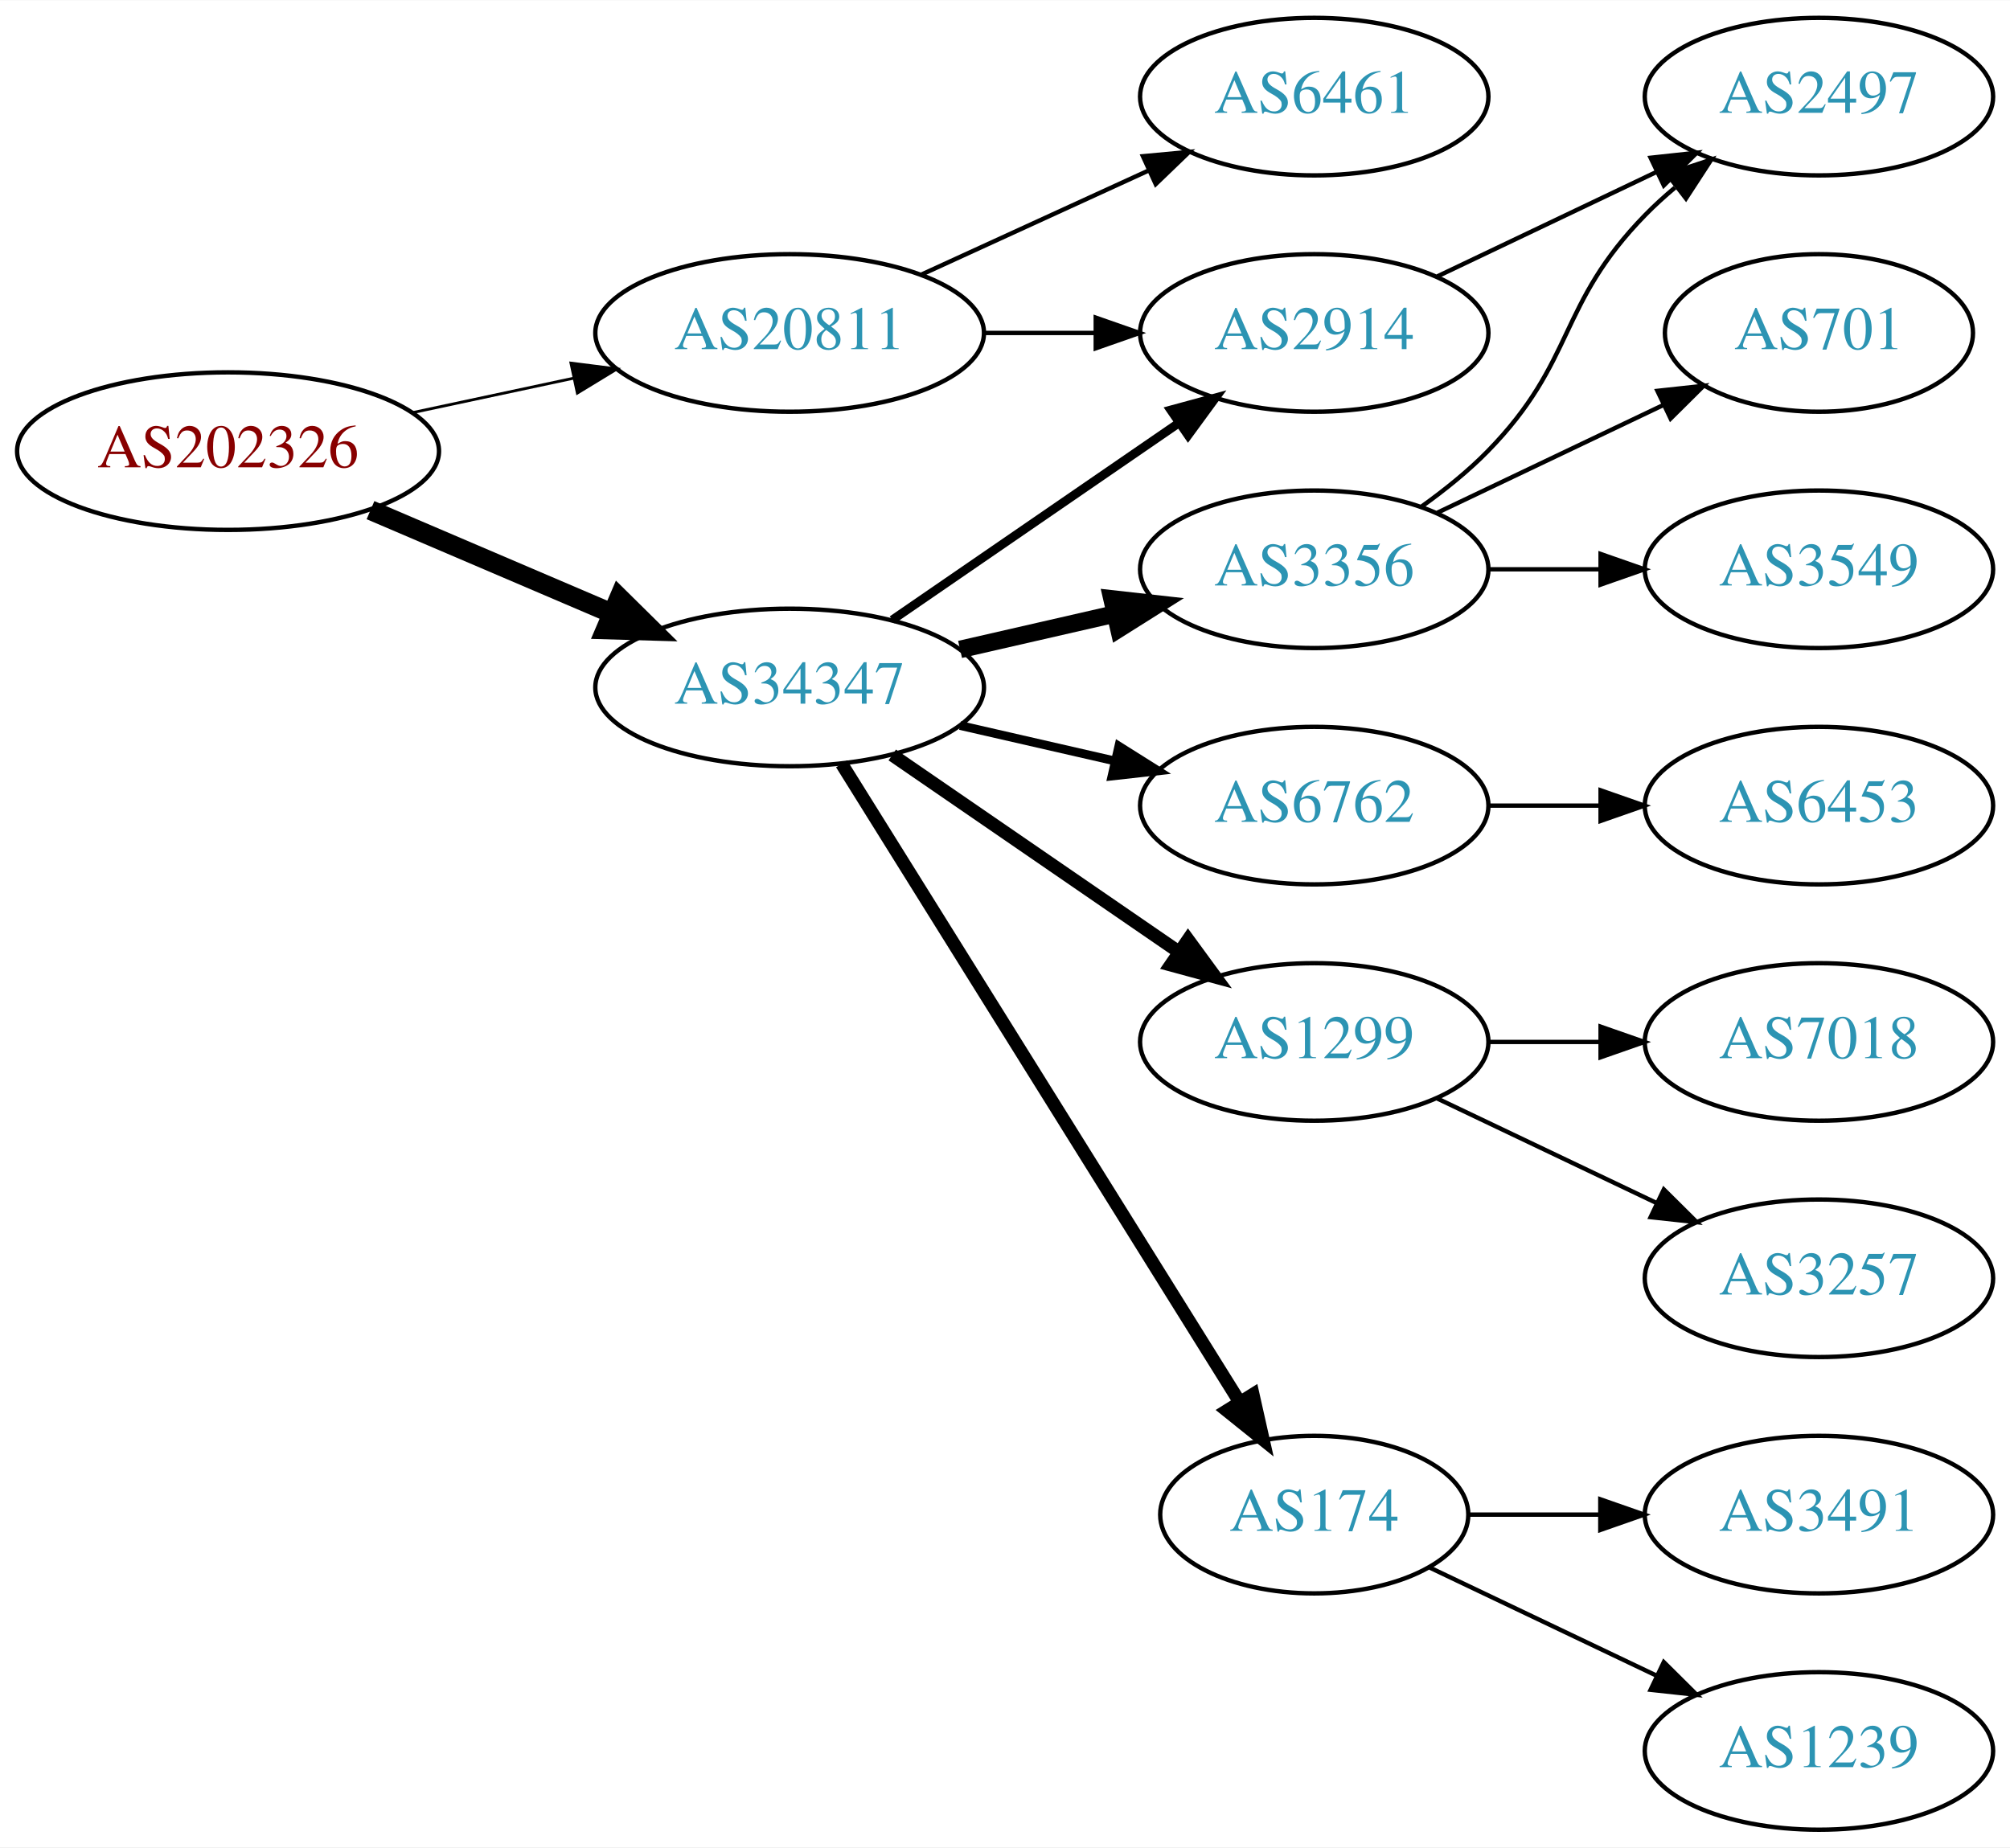
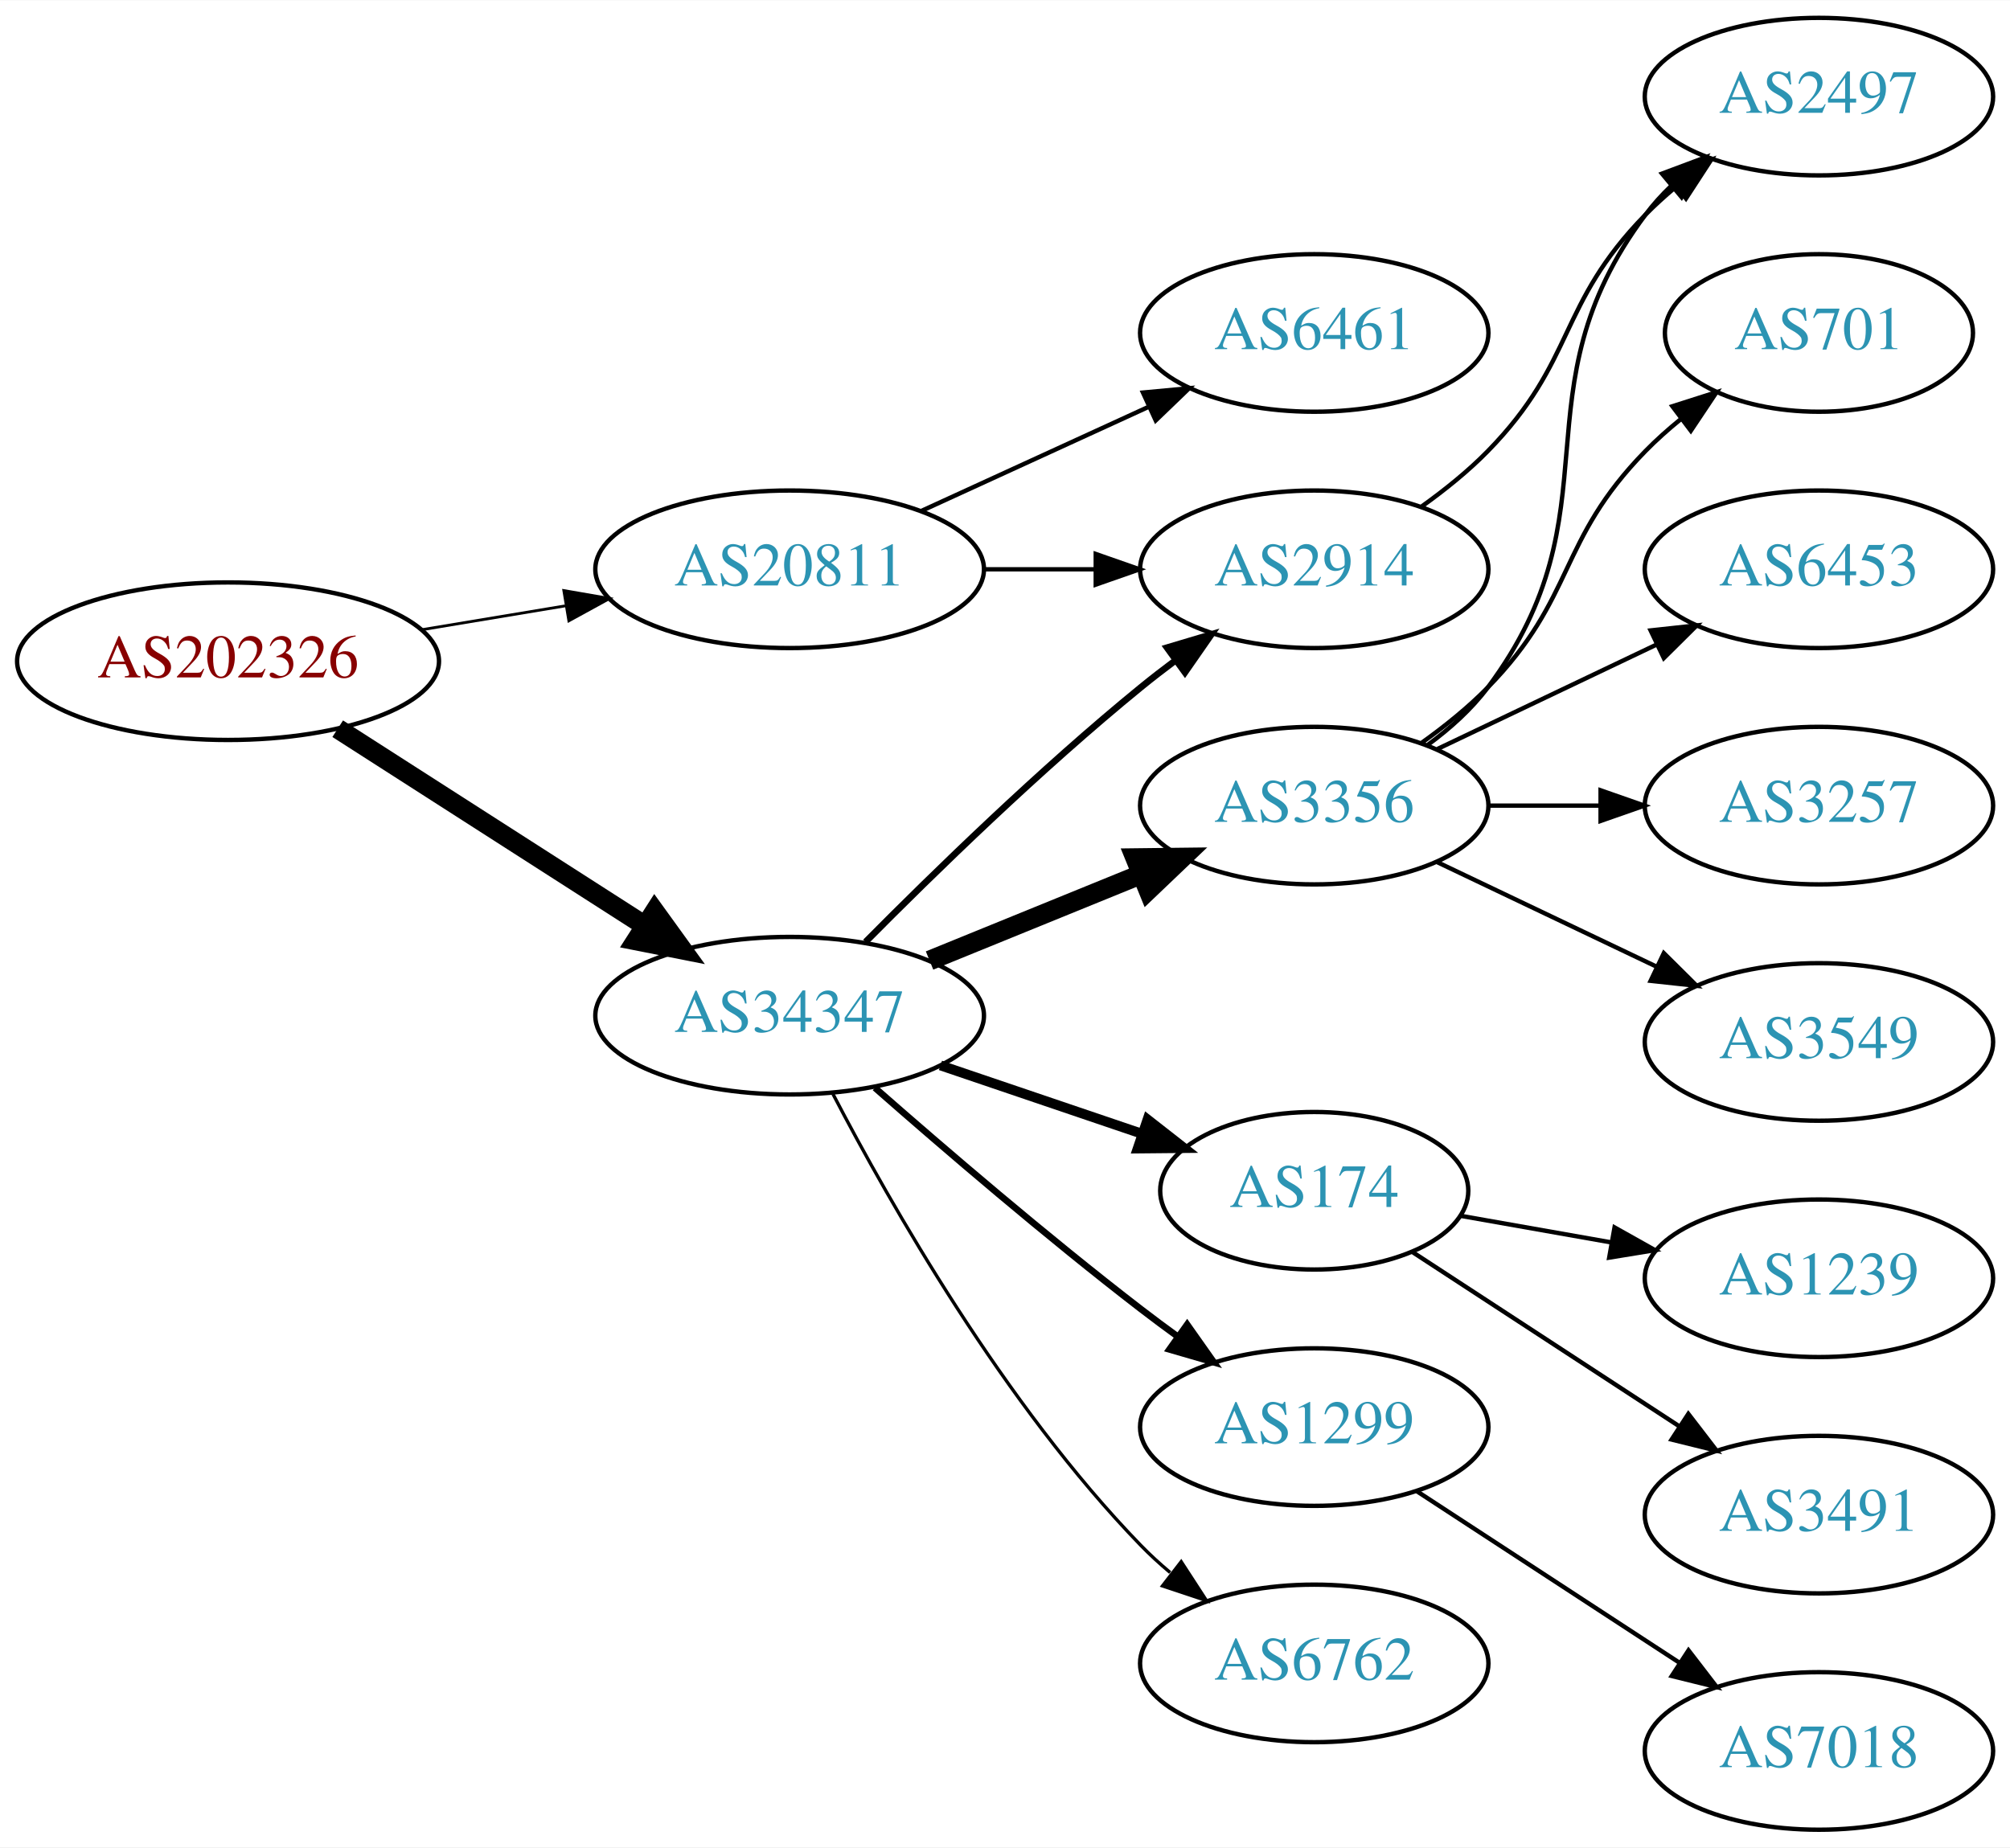
<svg xmlns="http://www.w3.org/2000/svg" xmlns:xlink="http://www.w3.org/1999/xlink" width="459pt" height="422pt" viewBox="0.00 0.00 459.17 422.00">
  <g id="graph0" class="graph" transform="scale(1 1) rotate(0) translate(4 418)">
    <polygon fill="white" stroke="none" points="-4,4 -4,-418 455.17,-418 455.17,4 -4,4" />
    <g id="node1" class="node">
      <g id="a_node1">
        <a xlink:href="/asn/202326" xlink:title="AS202326 ~ odissea [AT]">
-           <ellipse fill="#ffffff" stroke="black" cx="48.096" cy="-315" rx="48.192" ry="18" />
-           <text text-anchor="middle" x="48.096" y="-311.3" font-family="Times,serif" font-size="14.00" fill="#880000">AS202326</text>
+           <ellipse fill="#ffffff" stroke="black" cx="48.096" cy="-267" rx="48.192" ry="18" />
+           <text text-anchor="middle" x="48.096" y="-263.3" font-family="Times,serif" font-size="14.00" fill="#880000">AS202326</text>
        </a>
      </g>
    </g>
    <g id="node2" class="node">
      <g id="a_node2">
        <a xlink:href="/asn/20811" xlink:title="AS20811 ~ Brennercom S.p.A. [IT]">
-           <ellipse fill="#ffffff" stroke="black" cx="176.388" cy="-342" rx="44.393" ry="18" />
-           <text text-anchor="middle" x="176.388" y="-338.3" font-family="Times,serif" font-size="14.00" fill="#2c94b3">AS20811</text>
+           <ellipse fill="#ffffff" stroke="black" cx="176.388" cy="-288" rx="44.393" ry="18" />
+           <text text-anchor="middle" x="176.388" y="-284.3" font-family="Times,serif" font-size="14.00" fill="#2c94b3">AS20811</text>
        </a>
      </g>
    </g>
    <g id="edge1" class="edge">
-       <path fill="none" stroke="black" stroke-width="0.643" d="M90.448,-323.841C102.138,-326.34 114.964,-329.082 127.027,-331.661" />
-       <polygon fill="black" stroke="black" stroke-width="0.643" points="126.428,-335.112 136.939,-333.78 127.891,-328.267 126.428,-335.112" />
+       <path fill="none" stroke="black" stroke-width="0.643" d="M92.558,-274.227C103.048,-275.971 114.343,-277.849 125.116,-279.641" />
+       <polygon fill="black" stroke="black" stroke-width="0.643" points="124.802,-283.137 135.241,-281.324 125.951,-276.231 124.802,-283.137" />
    </g>
    <g id="node3" class="node">
      <g id="a_node3">
        <a xlink:href="/asn/34347" xlink:title="AS34347 ~ Stadtwerke Hall in Tirol GmbH [AT]">
-           <ellipse fill="#ffffff" stroke="black" cx="176.388" cy="-261" rx="44.393" ry="18" />
-           <text text-anchor="middle" x="176.388" y="-257.3" font-family="Times,serif" font-size="14.00" fill="#2c94b3">AS34347</text>
+           <ellipse fill="#ffffff" stroke="black" cx="176.388" cy="-186" rx="44.393" ry="18" />
+           <text text-anchor="middle" x="176.388" y="-182.3" font-family="Times,serif" font-size="14.00" fill="#2c94b3">AS34347</text>
        </a>
      </g>
    </g>
    <g id="edge2" class="edge">
-       <path fill="none" stroke="black" stroke-width="4.5" d="M80.639,-301.513C97.283,-294.396 117.873,-285.592 135.604,-278.011" />
-       <polygon fill="black" stroke="black" stroke-width="4.5" points="137.469,-281.495 145.116,-273.943 134.373,-274.255 137.469,-281.495" />
+       <path fill="none" stroke="black" stroke-width="4.5" d="M73.147,-251.574C93.024,-238.826 121.421,-220.613 143.246,-206.615" />
+       <polygon fill="black" stroke="black" stroke-width="4.5" points="145.561,-209.808 151.853,-201.095 141.31,-203.179 145.561,-209.808" />
    </g>
    <g id="node4" class="node">
      <g id="a_node4">
        <a xlink:href="/asn/2914" xlink:title="AS2914 ~ NTT America, Inc. [US]">
-           <ellipse fill="#ffffff" stroke="black" cx="296.23" cy="-342" rx="39.794" ry="18" />
-           <text text-anchor="middle" x="296.23" y="-338.3" font-family="Times,serif" font-size="14.00" fill="#2c94b3">AS2914</text>
+           <ellipse fill="#ffffff" stroke="black" cx="296.23" cy="-288" rx="39.794" ry="18" />
+           <text text-anchor="middle" x="296.23" y="-284.3" font-family="Times,serif" font-size="14.00" fill="#2c94b3">AS2914</text>
        </a>
      </g>
    </g>
    <g id="edge3" class="edge">
-       <path fill="none" stroke="black" d="M220.599,-342C228.911,-342 237.674,-342 246.156,-342" />
-       <polygon fill="black" stroke="black" points="246.315,-345.5 256.315,-342 246.315,-338.5 246.315,-345.5" />
+       <path fill="none" stroke="black" d="M220.599,-288C228.911,-288 237.674,-288 246.156,-288" />
+       <polygon fill="black" stroke="black" points="246.315,-291.5 256.315,-288 246.315,-284.5 246.315,-291.5" />
    </g>
    <g id="node5" class="node">
      <g id="a_node5">
        <a xlink:href="/asn/6461" xlink:title="AS6461 ~ Zayo Bandwidth [US]">
-           <ellipse fill="#ffffff" stroke="black" cx="296.23" cy="-396" rx="39.794" ry="18" />
-           <text text-anchor="middle" x="296.23" y="-392.3" font-family="Times,serif" font-size="14.00" fill="#2c94b3">AS6461</text>
+           <ellipse fill="#ffffff" stroke="black" cx="296.23" cy="-342" rx="39.794" ry="18" />
+           <text text-anchor="middle" x="296.23" y="-338.3" font-family="Times,serif" font-size="14.00" fill="#2c94b3">AS6461</text>
        </a>
      </g>
    </g>
    <g id="edge4" class="edge">
-       <path fill="none" stroke="black" d="M206.517,-355.348C222.128,-362.502 241.526,-371.391 258.198,-379.03" />
-       <polygon fill="black" stroke="black" points="257.101,-382.378 267.65,-383.362 260.017,-376.014 257.101,-382.378" />
-     </g>
-     <g id="edge8" class="edge">
-       <path fill="none" stroke="black" stroke-width="2" d="M199.83,-276.426C218.412,-289.198 244.972,-307.455 265.352,-321.463" />
-       <polygon fill="black" stroke="black" stroke-width="2" points="263.443,-324.398 273.666,-327.178 267.408,-318.629 263.443,-324.398" />
+       <path fill="none" stroke="black" d="M206.517,-301.348C222.128,-308.502 241.526,-317.391 258.198,-325.03" />
+       <polygon fill="black" stroke="black" points="257.101,-328.378 267.65,-329.362 260.017,-322.014 257.101,-328.378" />
+     </g>
+     <g id="edge7" class="edge">
+       <path fill="none" stroke="black" stroke-width="1.5" d="M193.719,-202.847C209.288,-218.566 233.688,-242.333 256.584,-261 259.121,-263.069 261.809,-265.15 264.539,-267.19" />
+       <polygon fill="black" stroke="black" stroke-width="1.5" points="262.59,-270.1 272.743,-273.129 266.695,-264.43 262.59,-270.1" />
    </g>
    <g id="node6" class="node">
      <g id="a_node6">
-         <a xlink:href="/asn/1299" xlink:title="AS1299 ~ Telia Carrier [EU]">
-           <ellipse fill="#ffffff" stroke="black" cx="296.23" cy="-180" rx="39.794" ry="18" />
-           <text text-anchor="middle" x="296.23" y="-176.3" font-family="Times,serif" font-size="14.00" fill="#2c94b3">AS1299</text>
+         <a xlink:href="/asn/3356" xlink:title="AS3356 ~ Level 3 Parent, LLC [US]">
+           <ellipse fill="#ffffff" stroke="black" cx="296.23" cy="-234" rx="39.794" ry="18" />
+           <text text-anchor="middle" x="296.23" y="-230.3" font-family="Times,serif" font-size="14.00" fill="#2c94b3">AS3356</text>
        </a>
      </g>
    </g>
    <g id="edge5" class="edge">
-       <path fill="none" stroke="black" stroke-width="3" d="M199.83,-245.574C218.412,-232.802 244.972,-214.545 265.352,-200.537" />
-       <polygon fill="black" stroke="black" stroke-width="3" points="267.408,-203.371 273.666,-194.822 263.443,-197.602 267.408,-203.371" />
+       <path fill="none" stroke="black" stroke-width="4.5" d="M208.349,-198.611C223.145,-204.638 241.003,-211.912 256.67,-218.294" />
+       <polygon fill="black" stroke="black" stroke-width="4.5" points="255.349,-222.007 266.096,-222.133 258.32,-214.714 255.349,-222.007" />
    </g>
    <g id="node7" class="node">
      <g id="a_node7">
        <a xlink:href="/asn/174" xlink:title="AS174 ~ Cogent Communications [US]">
-           <ellipse fill="#ffffff" stroke="black" cx="296.23" cy="-72" rx="35.194" ry="18" />
-           <text text-anchor="middle" x="296.23" y="-68.3" font-family="Times,serif" font-size="14.00" fill="#2c94b3">AS174</text>
+           <ellipse fill="#ffffff" stroke="black" cx="296.23" cy="-146" rx="35.194" ry="18" />
+           <text text-anchor="middle" x="296.23" y="-142.3" font-family="Times,serif" font-size="14.00" fill="#2c94b3">AS174</text>
        </a>
      </g>
    </g>
    <g id="edge6" class="edge">
-       <path fill="none" stroke="black" stroke-width="3" d="M188.263,-243.558C209.099,-210.141 254.738,-136.943 279.121,-97.837" />
-       <polygon fill="black" stroke="black" stroke-width="3" points="282.231,-99.464 284.551,-89.127 276.291,-95.761 282.231,-99.464" />
+       <path fill="none" stroke="black" stroke-width="2.25" d="M210.841,-174.645C225.105,-169.803 241.835,-164.124 256.621,-159.105" />
+       <polygon fill="black" stroke="black" stroke-width="2.25" points="258.148,-162.283 266.492,-155.755 255.898,-155.655 258.148,-162.283" />
    </g>
    <g id="node8" class="node">
      <g id="a_node8">
-         <a xlink:href="/asn/3356" xlink:title="AS3356 ~ Level 3 Parent, LLC [US]">
-           <ellipse fill="#ffffff" stroke="black" cx="296.23" cy="-288" rx="39.794" ry="18" />
-           <text text-anchor="middle" x="296.23" y="-284.3" font-family="Times,serif" font-size="14.00" fill="#2c94b3">AS3356</text>
-         </a>
-       </g>
-     </g>
-     <g id="edge7" class="edge">
-       <path fill="none" stroke="black" stroke-width="4" d="M215.322,-269.692C226.563,-272.267 238.976,-275.111 250.599,-277.774" />
-       <polygon fill="black" stroke="black" stroke-width="4" points="250.031,-281.235 260.56,-280.057 251.595,-274.412 250.031,-281.235" />
+         <a xlink:href="/asn/1299" xlink:title="AS1299 ~ Telia Carrier [EU]">
+           <ellipse fill="#ffffff" stroke="black" cx="296.23" cy="-92" rx="39.794" ry="18" />
+           <text text-anchor="middle" x="296.23" y="-88.3" font-family="Times,serif" font-size="14.00" fill="#2c94b3">AS1299</text>
+         </a>
+       </g>
+     </g>
+     <g id="edge8" class="edge">
+       <path fill="none" stroke="black" stroke-width="1.5" d="M195.866,-169.527C211.666,-155.648 235.176,-135.477 256.584,-119 259.326,-116.889 262.217,-114.739 265.132,-112.62" />
+       <polygon fill="black" stroke="black" stroke-width="1.5" points="267.199,-115.445 273.31,-106.791 263.135,-109.745 267.199,-115.445" />
    </g>
    <g id="node9" class="node">
      <g id="a_node9">
        <a xlink:href="/asn/6762" xlink:title="AS6762 ~ TELECOM ITALIA SPARKLE S.p.A. [IT]">
-           <ellipse fill="#ffffff" stroke="black" cx="296.23" cy="-234" rx="39.794" ry="18" />
-           <text text-anchor="middle" x="296.23" y="-230.3" font-family="Times,serif" font-size="14.00" fill="#2c94b3">AS6762</text>
+           <ellipse fill="#ffffff" stroke="black" cx="296.23" cy="-38" rx="39.794" ry="18" />
+           <text text-anchor="middle" x="296.23" y="-34.3" font-family="Times,serif" font-size="14.00" fill="#2c94b3">AS6762</text>
        </a>
      </g>
    </g>
    <g id="edge9" class="edge">
-       <path fill="none" stroke="black" stroke-width="2" d="M215.322,-252.308C226.563,-249.733 238.976,-246.889 250.599,-244.226" />
-       <polygon fill="black" stroke="black" stroke-width="2" points="251.595,-247.588 260.56,-241.943 250.031,-240.765 251.595,-247.588" />
-     </g>
-     <g id="node12" class="node">
-       <g id="a_node12">
+       <path fill="none" stroke="black" stroke-width="0.75" d="M186.297,-168.079C199.333,-143.044 225.465,-97.075 256.584,-65 258.667,-62.852 260.944,-60.767 263.317,-58.771" />
+       <polygon fill="black" stroke="black" stroke-width="0.75" points="265.836,-61.247 271.608,-52.362 261.555,-55.708 265.836,-61.247" />
+     </g>
+     <g id="node10" class="node">
+       <g id="a_node10">
        <a xlink:href="/asn/2497" xlink:title="AS2497 ~ Internet Initiative Japan Inc. [JP]">
          <ellipse fill="#ffffff" stroke="black" cx="411.523" cy="-396" rx="39.794" ry="18" />
          <text text-anchor="middle" x="411.523" y="-392.3" font-family="Times,serif" font-size="14.00" fill="#2c94b3">AS2497</text>
        </a>
      </g>
    </g>
-     <g id="edge15" class="edge">
-       <path fill="none" stroke="black" d="M324.367,-354.934C339.361,-362.081 358.182,-371.052 374.405,-378.785" />
-       <polygon fill="black" stroke="black" points="373.075,-382.028 383.608,-383.171 376.087,-375.709 373.075,-382.028" />
-     </g>
-     <g id="node10" class="node">
-       <g id="a_node10">
-         <a xlink:href="/asn/3257" xlink:title="AS3257 ~ GTT [DE]">
-           <ellipse fill="#ffffff" stroke="black" cx="411.523" cy="-126" rx="39.794" ry="18" />
-           <text text-anchor="middle" x="411.523" y="-122.3" font-family="Times,serif" font-size="14.00" fill="#2c94b3">AS3257</text>
-         </a>
-       </g>
+     <g id="edge17" class="edge">
+       <path fill="none" stroke="black" d="M320.824,-302.389C326.08,-306.148 331.412,-310.437 335.877,-315 356.049,-335.617 351.704,-348.383 371.877,-369 373.969,-371.139 376.253,-373.218 378.63,-375.21" />
+       <polygon fill="black" stroke="black" points="376.873,-378.275 386.929,-381.611 381.148,-372.732 376.873,-378.275" />
    </g>
    <g id="edge10" class="edge">
-       <path fill="none" stroke="black" d="M324.367,-167.066C339.361,-159.919 358.182,-150.948 374.405,-143.215" />
-       <polygon fill="black" stroke="black" points="376.087,-146.291 383.608,-138.829 373.075,-139.972 376.087,-146.291" />
+       <path fill="none" stroke="black" d="M322.161,-247.882C327.237,-251.611 332.155,-256.016 335.877,-261 366.148,-301.542 341.605,-328.458 371.877,-369 373.621,-371.336 375.628,-373.545 377.792,-375.617" />
+       <polygon fill="black" stroke="black" points="375.67,-378.405 385.592,-382.118 380.151,-373.027 375.67,-378.405" />
    </g>
    <g id="node11" class="node">
      <g id="a_node11">
-         <a xlink:href="/asn/7018" xlink:title="AS7018 ~ AT&amp;T Services, Inc. [US]">
+         <a xlink:href="/asn/701" xlink:title="AS701 ~ UUNET [US]">
+           <ellipse fill="#ffffff" stroke="black" cx="411.523" cy="-342" rx="35.194" ry="18" />
+           <text text-anchor="middle" x="411.523" y="-338.3" font-family="Times,serif" font-size="14.00" fill="#2c94b3">AS701</text>
+         </a>
+       </g>
+     </g>
+     <g id="edge11" class="edge">
+       <path fill="none" stroke="black" d="M320.824,-248.389C326.08,-252.148 331.412,-256.437 335.877,-261 356.049,-281.617 351.704,-294.383 371.877,-315 374.356,-317.534 377.102,-319.983 379.955,-322.304" />
+       <polygon fill="black" stroke="black" points="378.046,-325.248 388.14,-328.468 382.257,-319.657 378.046,-325.248" />
+     </g>
+     <g id="node12" class="node">
+       <g id="a_node12">
+         <a xlink:href="/asn/6453" xlink:title="AS6453 ~ TATA COMMUNICATIONS (AMERICA) INC [US]">
+           <ellipse fill="#ffffff" stroke="black" cx="411.523" cy="-288" rx="39.794" ry="18" />
+           <text text-anchor="middle" x="411.523" y="-284.3" font-family="Times,serif" font-size="14.00" fill="#2c94b3">AS6453</text>
+         </a>
+       </g>
+     </g>
+     <g id="edge12" class="edge">
+       <path fill="none" stroke="black" d="M324.367,-246.934C339.361,-254.081 358.182,-263.052 374.405,-270.785" />
+       <polygon fill="black" stroke="black" points="373.075,-274.028 383.608,-275.171 376.087,-267.709 373.075,-274.028" />
+     </g>
+     <g id="node13" class="node">
+       <g id="a_node13">
+         <a xlink:href="/asn/3257" xlink:title="AS3257 ~ GTT [DE]">
+           <ellipse fill="#ffffff" stroke="black" cx="411.523" cy="-234" rx="39.794" ry="18" />
+           <text text-anchor="middle" x="411.523" y="-230.3" font-family="Times,serif" font-size="14.00" fill="#2c94b3">AS3257</text>
+         </a>
+       </g>
+     </g>
+     <g id="edge13" class="edge">
+       <path fill="none" stroke="black" d="M335.902,-234C344.105,-234 352.869,-234 361.401,-234" />
+       <polygon fill="black" stroke="black" points="361.641,-237.5 371.641,-234 361.641,-230.5 361.641,-237.5" />
+     </g>
+     <g id="node14" class="node">
+       <g id="a_node14">
+         <a xlink:href="/asn/3549" xlink:title="AS3549 ~ Level 3 Parent, LLC [US]">
          <ellipse fill="#ffffff" stroke="black" cx="411.523" cy="-180" rx="39.794" ry="18" />
-           <text text-anchor="middle" x="411.523" y="-176.3" font-family="Times,serif" font-size="14.00" fill="#2c94b3">AS7018</text>
-         </a>
-       </g>
-     </g>
-     <g id="edge11" class="edge">
-       <path fill="none" stroke="black" d="M335.902,-180C344.105,-180 352.869,-180 361.401,-180" />
-       <polygon fill="black" stroke="black" points="361.641,-183.5 371.641,-180 361.641,-176.5 361.641,-183.5" />
+           <text text-anchor="middle" x="411.523" y="-176.3" font-family="Times,serif" font-size="14.00" fill="#2c94b3">AS3549</text>
+         </a>
+       </g>
+     </g>
+     <g id="edge14" class="edge">
+       <path fill="none" stroke="black" d="M324.367,-221.066C339.361,-213.919 358.182,-204.948 374.405,-197.215" />
+       <polygon fill="black" stroke="black" points="376.087,-200.291 383.608,-192.829 373.075,-193.972 376.087,-200.291" />
    </g>
    <g id="node15" class="node">
      <g id="a_node15">
        <a xlink:href="/asn/1239" xlink:title="AS1239 ~ Sprint [US]">
-           <ellipse fill="#ffffff" stroke="black" cx="411.523" cy="-18" rx="39.794" ry="18" />
-           <text text-anchor="middle" x="411.523" y="-14.3" font-family="Times,serif" font-size="14.00" fill="#2c94b3">AS1239</text>
-         </a>
-       </g>
-     </g>
-     <g id="edge16" class="edge">
-       <path fill="none" stroke="black" d="M322.655,-59.881C337.958,-52.587 357.681,-43.187 374.563,-35.14" />
-       <polygon fill="black" stroke="black" points="376.082,-38.293 383.604,-30.831 373.071,-31.974 376.082,-38.293" />
+           <ellipse fill="#ffffff" stroke="black" cx="411.523" cy="-126" rx="39.794" ry="18" />
+           <text text-anchor="middle" x="411.523" y="-122.3" font-family="Times,serif" font-size="14.00" fill="#2c94b3">AS1239</text>
+         </a>
+       </g>
+     </g>
+     <g id="edge15" class="edge">
+       <path fill="none" stroke="black" d="M329.695,-140.269C340.417,-138.376 352.561,-136.232 364.117,-134.192" />
+       <polygon fill="black" stroke="black" points="364.831,-137.62 374.07,-132.435 363.614,-130.727 364.831,-137.62" />
    </g>
    <g id="node16" class="node">
      <g id="a_node16">
        <a xlink:href="/asn/3491" xlink:title="AS3491 ~ PCCW Global, Inc. [US]">
          <ellipse fill="#ffffff" stroke="black" cx="411.523" cy="-72" rx="39.794" ry="18" />
          <text text-anchor="middle" x="411.523" y="-68.3" font-family="Times,serif" font-size="14.00" fill="#2c94b3">AS3491</text>
        </a>
      </g>
    </g>
-     <g id="edge17" class="edge">
-       <path fill="none" stroke="black" d="M331.529,-72C340.906,-72 351.257,-72 361.291,-72" />
-       <polygon fill="black" stroke="black" points="361.58,-75.5 371.58,-72 361.58,-68.5 361.58,-75.5" />
-     </g>
-     <g id="edge12" class="edge">
-       <path fill="none" stroke="black" d="M320.824,-302.389C326.08,-306.148 331.412,-310.437 335.877,-315 356.049,-335.617 351.704,-348.383 371.877,-369 373.969,-371.139 376.253,-373.218 378.63,-375.21" />
-       <polygon fill="black" stroke="black" points="376.873,-378.275 386.929,-381.611 381.148,-372.732 376.873,-378.275" />
-     </g>
-     <g id="node13" class="node">
-       <g id="a_node13">
-         <a xlink:href="/asn/701" xlink:title="AS701 ~ UUNET [US]">
-           <ellipse fill="#ffffff" stroke="black" cx="411.523" cy="-342" rx="35.194" ry="18" />
-           <text text-anchor="middle" x="411.523" y="-338.3" font-family="Times,serif" font-size="14.00" fill="#2c94b3">AS701</text>
-         </a>
-       </g>
-     </g>
-     <g id="edge13" class="edge">
-       <path fill="none" stroke="black" d="M324.367,-300.934C339.798,-308.29 359.284,-317.577 375.819,-325.459" />
-       <polygon fill="black" stroke="black" points="374.628,-328.768 385.161,-329.911 377.64,-322.449 374.628,-328.768" />
-     </g>
-     <g id="node14" class="node">
-       <g id="a_node14">
-         <a xlink:href="/asn/3549" xlink:title="AS3549 ~ Level 3 Parent, LLC [US]">
-           <ellipse fill="#ffffff" stroke="black" cx="411.523" cy="-288" rx="39.794" ry="18" />
-           <text text-anchor="middle" x="411.523" y="-284.3" font-family="Times,serif" font-size="14.00" fill="#2c94b3">AS3549</text>
-         </a>
-       </g>
-     </g>
-     <g id="edge14" class="edge">
-       <path fill="none" stroke="black" d="M335.902,-288C344.105,-288 352.869,-288 361.401,-288" />
-       <polygon fill="black" stroke="black" points="361.641,-291.5 371.641,-288 361.641,-284.5 361.641,-291.5" />
+     <g id="edge16" class="edge">
+       <path fill="none" stroke="black" d="M318.54,-132.081C335.771,-120.826 360.266,-104.827 379.646,-92.168" />
+       <polygon fill="black" stroke="black" points="381.688,-95.015 388.146,-86.616 377.86,-89.154 381.688,-95.015" />
    </g>
    <g id="node17" class="node">
      <g id="a_node17">
-         <a xlink:href="/asn/6453" xlink:title="AS6453 ~ TATA COMMUNICATIONS (AMERICA) INC [US]">
-           <ellipse fill="#ffffff" stroke="black" cx="411.523" cy="-234" rx="39.794" ry="18" />
-           <text text-anchor="middle" x="411.523" y="-230.3" font-family="Times,serif" font-size="14.00" fill="#2c94b3">AS6453</text>
+         <a xlink:href="/asn/7018" xlink:title="AS7018 ~ AT&amp;T Services, Inc. [US]">
+           <ellipse fill="#ffffff" stroke="black" cx="411.523" cy="-18" rx="39.794" ry="18" />
+           <text text-anchor="middle" x="411.523" y="-14.3" font-family="Times,serif" font-size="14.00" fill="#2c94b3">AS7018</text>
        </a>
      </g>
    </g>
    <g id="edge18" class="edge">
-       <path fill="none" stroke="black" d="M335.902,-234C344.105,-234 352.869,-234 361.401,-234" />
-       <polygon fill="black" stroke="black" points="361.641,-237.5 371.641,-234 361.641,-230.5 361.641,-237.5" />
+       <path fill="none" stroke="black" d="M319.613,-77.38C336.759,-66.18 360.615,-50.599 379.586,-38.207" />
+       <polygon fill="black" stroke="black" points="381.728,-40.989 388.187,-32.59 377.9,-35.128 381.728,-40.989" />
    </g>
  </g>
</svg>
